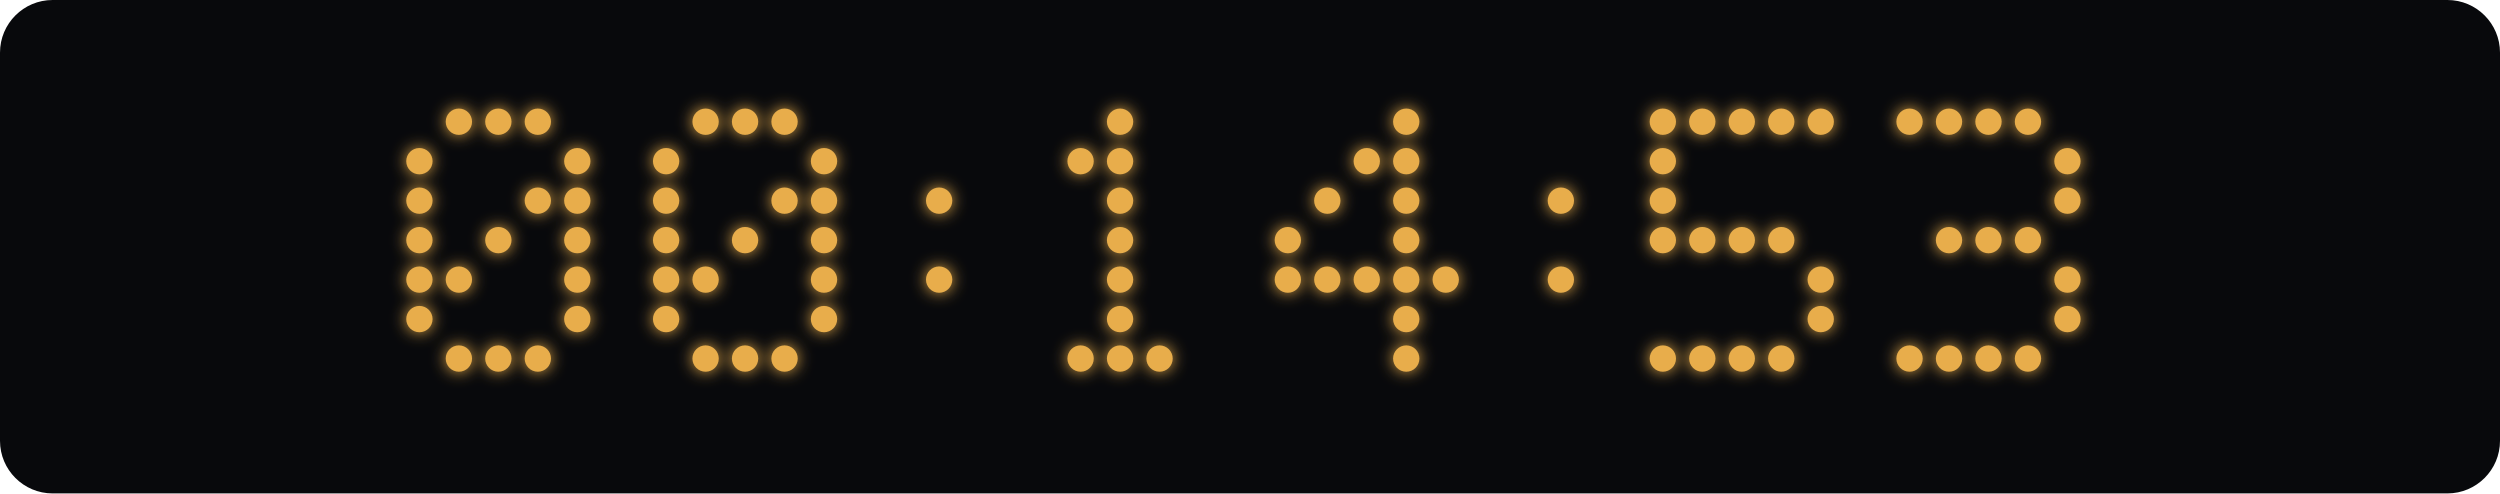
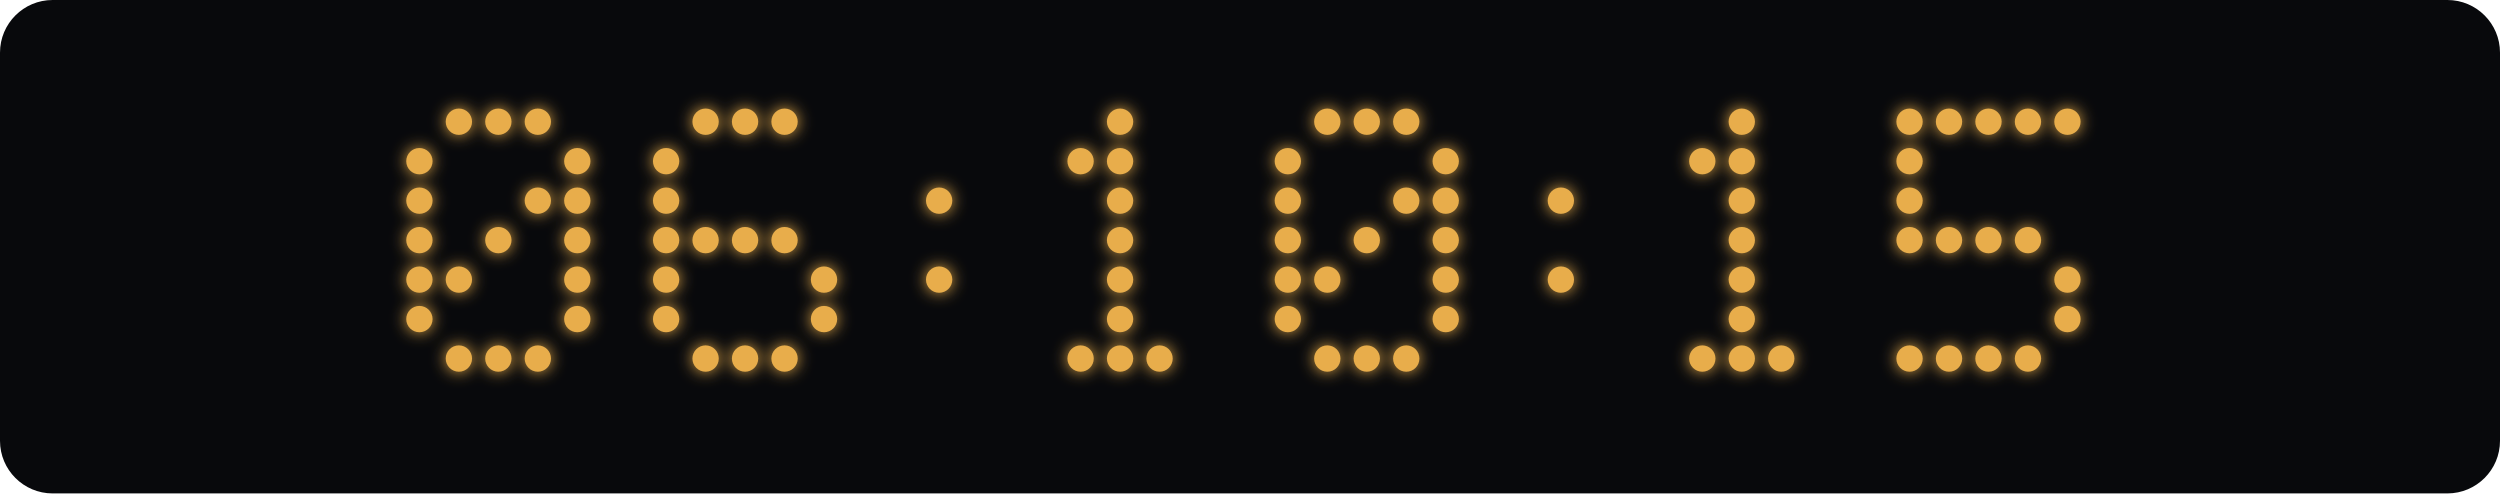
<svg xmlns="http://www.w3.org/2000/svg" width="760" height="150" viewBox="0 0 760 150">
  <defs>
    <filter id="glow" x="-100%" y="-100%" width="300%" height="300%">
      <feGaussianBlur stdDeviation="2.5" result="blur" />
      <feMerge>
        <feMergeNode in="blur" />
        <feMergeNode in="SourceGraphic" />
      </feMerge>
    </filter>
  </defs>
  <rect width="760" height="150" rx="16" fill="#08090c" />
  <g fill="#e8ad4b" filter="url(#glow)">
    <circle cx="139.5" cy="37" r="4" class="lit" />
    <circle cx="151.5" cy="37" r="4" class="lit" />
    <circle cx="163.5" cy="37" r="4" class="lit" />
    <circle cx="127.5" cy="49" r="4" class="lit" />
    <circle cx="175.5" cy="49" r="4" class="lit" />
    <circle cx="127.5" cy="61" r="4" class="lit" />
    <circle cx="163.5" cy="61" r="4" class="lit" />
    <circle cx="175.5" cy="61" r="4" class="lit" />
    <circle cx="127.5" cy="73" r="4" class="lit" />
    <circle cx="151.5" cy="73" r="4" class="lit" />
    <circle cx="175.5" cy="73" r="4" class="lit" />
    <circle cx="127.5" cy="85" r="4" class="lit" />
    <circle cx="139.5" cy="85" r="4" class="lit" />
    <circle cx="175.5" cy="85" r="4" class="lit" />
    <circle cx="127.5" cy="97" r="4" class="lit" />
    <circle cx="175.5" cy="97" r="4" class="lit" />
    <circle cx="139.5" cy="109" r="4" class="lit" />
    <circle cx="151.5" cy="109" r="4" class="lit" />
    <circle cx="163.5" cy="109" r="4" class="lit" />
    <circle cx="214.5" cy="37" r="4" class="lit" />
    <circle cx="226.5" cy="37" r="4" class="lit" />
    <circle cx="238.5" cy="37" r="4" class="lit" />
    <circle cx="202.5" cy="49" r="4" class="lit" />
-     <circle cx="250.5" cy="49" r="4" class="lit" />
    <circle cx="202.5" cy="61" r="4" class="lit" />
-     <circle cx="238.5" cy="61" r="4" class="lit" />
-     <circle cx="250.5" cy="61" r="4" class="lit" />
    <circle cx="202.5" cy="73" r="4" class="lit" />
+     <circle cx="214.5" cy="73" r="4" class="lit" />
    <circle cx="226.5" cy="73" r="4" class="lit" />
-     <circle cx="250.5" cy="73" r="4" class="lit" />
+     <circle cx="238.5" cy="73" r="4" class="lit" />
    <circle cx="202.5" cy="85" r="4" class="lit" />
-     <circle cx="214.5" cy="85" r="4" class="lit" />
    <circle cx="250.5" cy="85" r="4" class="lit" />
    <circle cx="202.5" cy="97" r="4" class="lit" />
    <circle cx="250.5" cy="97" r="4" class="lit" />
    <circle cx="214.5" cy="109" r="4" class="lit" />
    <circle cx="226.5" cy="109" r="4" class="lit" />
    <circle cx="238.5" cy="109" r="4" class="lit" />
    <circle cx="285.5" cy="61" r="4" class="lit" />
    <circle cx="285.5" cy="85" r="4" class="lit" />
    <circle cx="340.5" cy="37" r="4" class="lit" />
    <circle cx="328.5" cy="49" r="4" class="lit" />
    <circle cx="340.5" cy="49" r="4" class="lit" />
    <circle cx="340.5" cy="61" r="4" class="lit" />
    <circle cx="340.5" cy="73" r="4" class="lit" />
    <circle cx="340.5" cy="85" r="4" class="lit" />
    <circle cx="340.5" cy="97" r="4" class="lit" />
    <circle cx="328.5" cy="109" r="4" class="lit" />
    <circle cx="340.5" cy="109" r="4" class="lit" />
    <circle cx="352.5" cy="109" r="4" class="lit" />
+     <circle cx="403.5" cy="37" r="4" class="lit" />
+     <circle cx="415.5" cy="37" r="4" class="lit" />
    <circle cx="427.5" cy="37" r="4" class="lit" />
-     <circle cx="415.5" cy="49" r="4" class="lit" />
-     <circle cx="427.5" cy="49" r="4" class="lit" />
-     <circle cx="403.5" cy="61" r="4" class="lit" />
+     <circle cx="391.5" cy="49" r="4" class="lit" />
+     <circle cx="439.5" cy="49" r="4" class="lit" />
+     <circle cx="391.5" cy="61" r="4" class="lit" />
    <circle cx="427.5" cy="61" r="4" class="lit" />
+     <circle cx="439.5" cy="61" r="4" class="lit" />
    <circle cx="391.5" cy="73" r="4" class="lit" />
-     <circle cx="427.5" cy="73" r="4" class="lit" />
+     <circle cx="415.5" cy="73" r="4" class="lit" />
+     <circle cx="439.5" cy="73" r="4" class="lit" />
    <circle cx="391.5" cy="85" r="4" class="lit" />
    <circle cx="403.5" cy="85" r="4" class="lit" />
-     <circle cx="415.5" cy="85" r="4" class="lit" />
-     <circle cx="427.5" cy="85" r="4" class="lit" />
    <circle cx="439.5" cy="85" r="4" class="lit" />
-     <circle cx="427.5" cy="97" r="4" class="lit" />
+     <circle cx="391.5" cy="97" r="4" class="lit" />
+     <circle cx="439.5" cy="97" r="4" class="lit" />
+     <circle cx="403.5" cy="109" r="4" class="lit" />
+     <circle cx="415.5" cy="109" r="4" class="lit" />
    <circle cx="427.5" cy="109" r="4" class="lit" />
    <circle cx="474.5" cy="61" r="4" class="lit" />
    <circle cx="474.5" cy="85" r="4" class="lit" />
-     <circle cx="505.5" cy="37" r="4" class="lit" />
-     <circle cx="517.5" cy="37" r="4" class="lit" />
    <circle cx="529.5" cy="37" r="4" class="lit" />
-     <circle cx="541.5" cy="37" r="4" class="lit" />
-     <circle cx="553.5" cy="37" r="4" class="lit" />
-     <circle cx="505.5" cy="49" r="4" class="lit" />
-     <circle cx="505.5" cy="61" r="4" class="lit" />
-     <circle cx="505.5" cy="73" r="4" class="lit" />
-     <circle cx="517.5" cy="73" r="4" class="lit" />
+     <circle cx="517.5" cy="49" r="4" class="lit" />
+     <circle cx="529.5" cy="49" r="4" class="lit" />
+     <circle cx="529.5" cy="61" r="4" class="lit" />
    <circle cx="529.5" cy="73" r="4" class="lit" />
-     <circle cx="541.5" cy="73" r="4" class="lit" />
-     <circle cx="553.5" cy="85" r="4" class="lit" />
-     <circle cx="553.5" cy="97" r="4" class="lit" />
-     <circle cx="505.5" cy="109" r="4" class="lit" />
+     <circle cx="529.5" cy="85" r="4" class="lit" />
+     <circle cx="529.5" cy="97" r="4" class="lit" />
    <circle cx="517.5" cy="109" r="4" class="lit" />
    <circle cx="529.5" cy="109" r="4" class="lit" />
    <circle cx="541.5" cy="109" r="4" class="lit" />
    <circle cx="580.5" cy="37" r="4" class="lit" />
    <circle cx="592.5" cy="37" r="4" class="lit" />
    <circle cx="604.5" cy="37" r="4" class="lit" />
    <circle cx="616.5" cy="37" r="4" class="lit" />
-     <circle cx="628.5" cy="49" r="4" class="lit" />
-     <circle cx="628.5" cy="61" r="4" class="lit" />
+     <circle cx="628.5" cy="37" r="4" class="lit" />
+     <circle cx="580.5" cy="49" r="4" class="lit" />
+     <circle cx="580.5" cy="61" r="4" class="lit" />
+     <circle cx="580.5" cy="73" r="4" class="lit" />
    <circle cx="592.5" cy="73" r="4" class="lit" />
    <circle cx="604.5" cy="73" r="4" class="lit" />
    <circle cx="616.5" cy="73" r="4" class="lit" />
    <circle cx="628.5" cy="85" r="4" class="lit" />
    <circle cx="628.5" cy="97" r="4" class="lit" />
    <circle cx="580.5" cy="109" r="4" class="lit" />
    <circle cx="592.5" cy="109" r="4" class="lit" />
    <circle cx="604.5" cy="109" r="4" class="lit" />
    <circle cx="616.5" cy="109" r="4" class="lit" />
  </g>
</svg>
